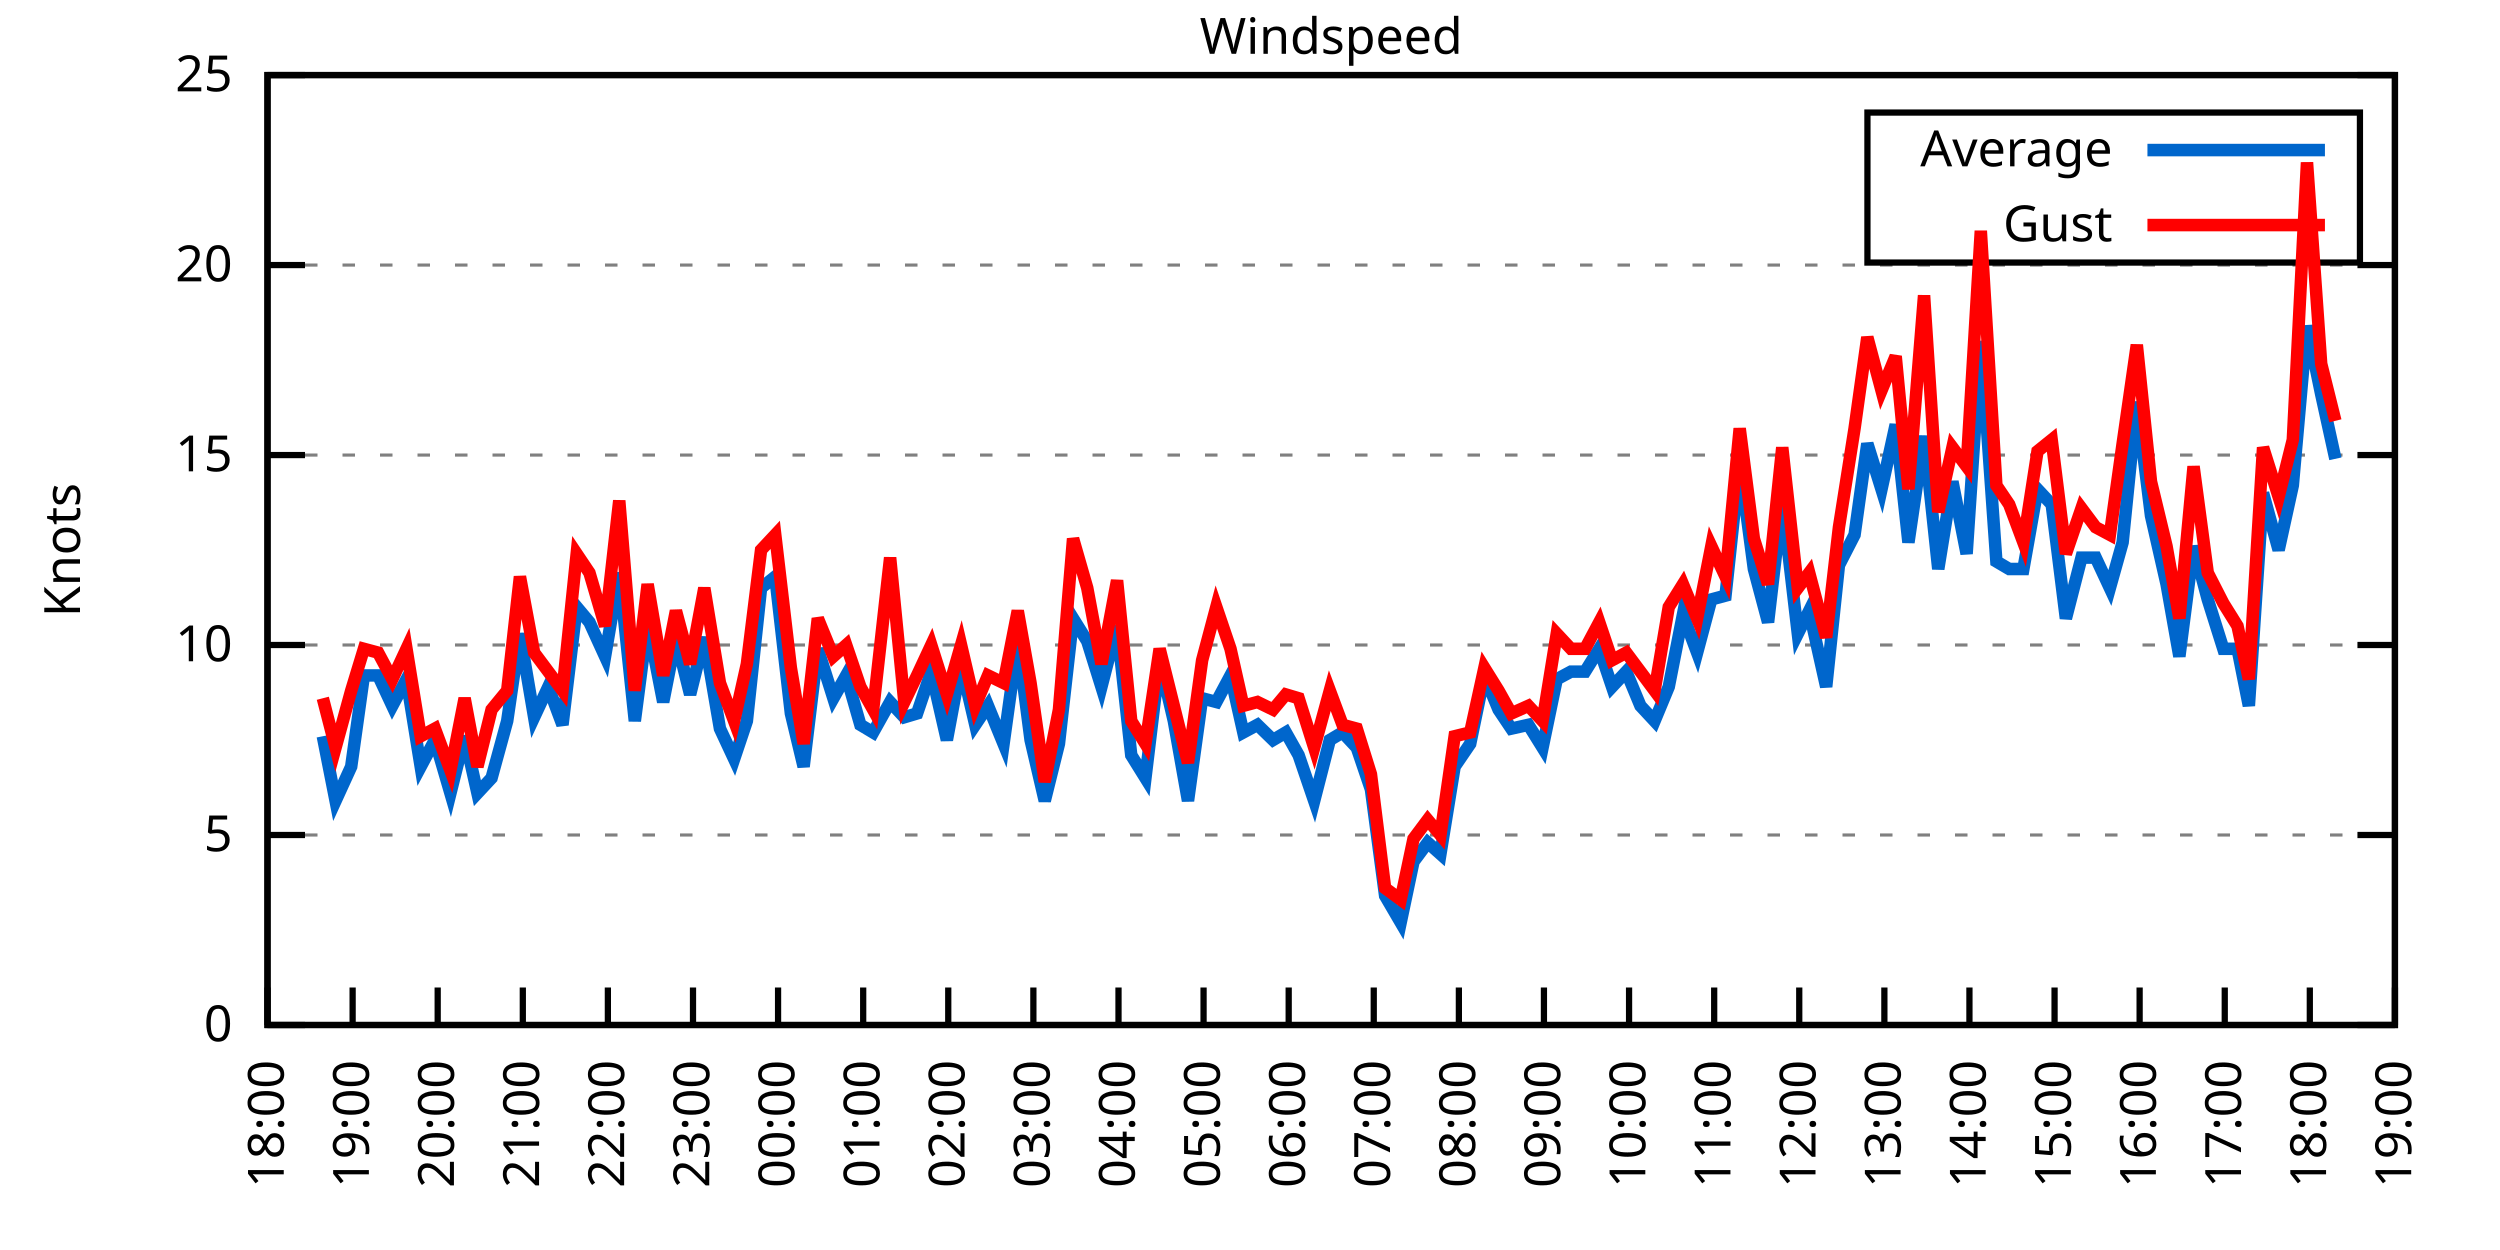
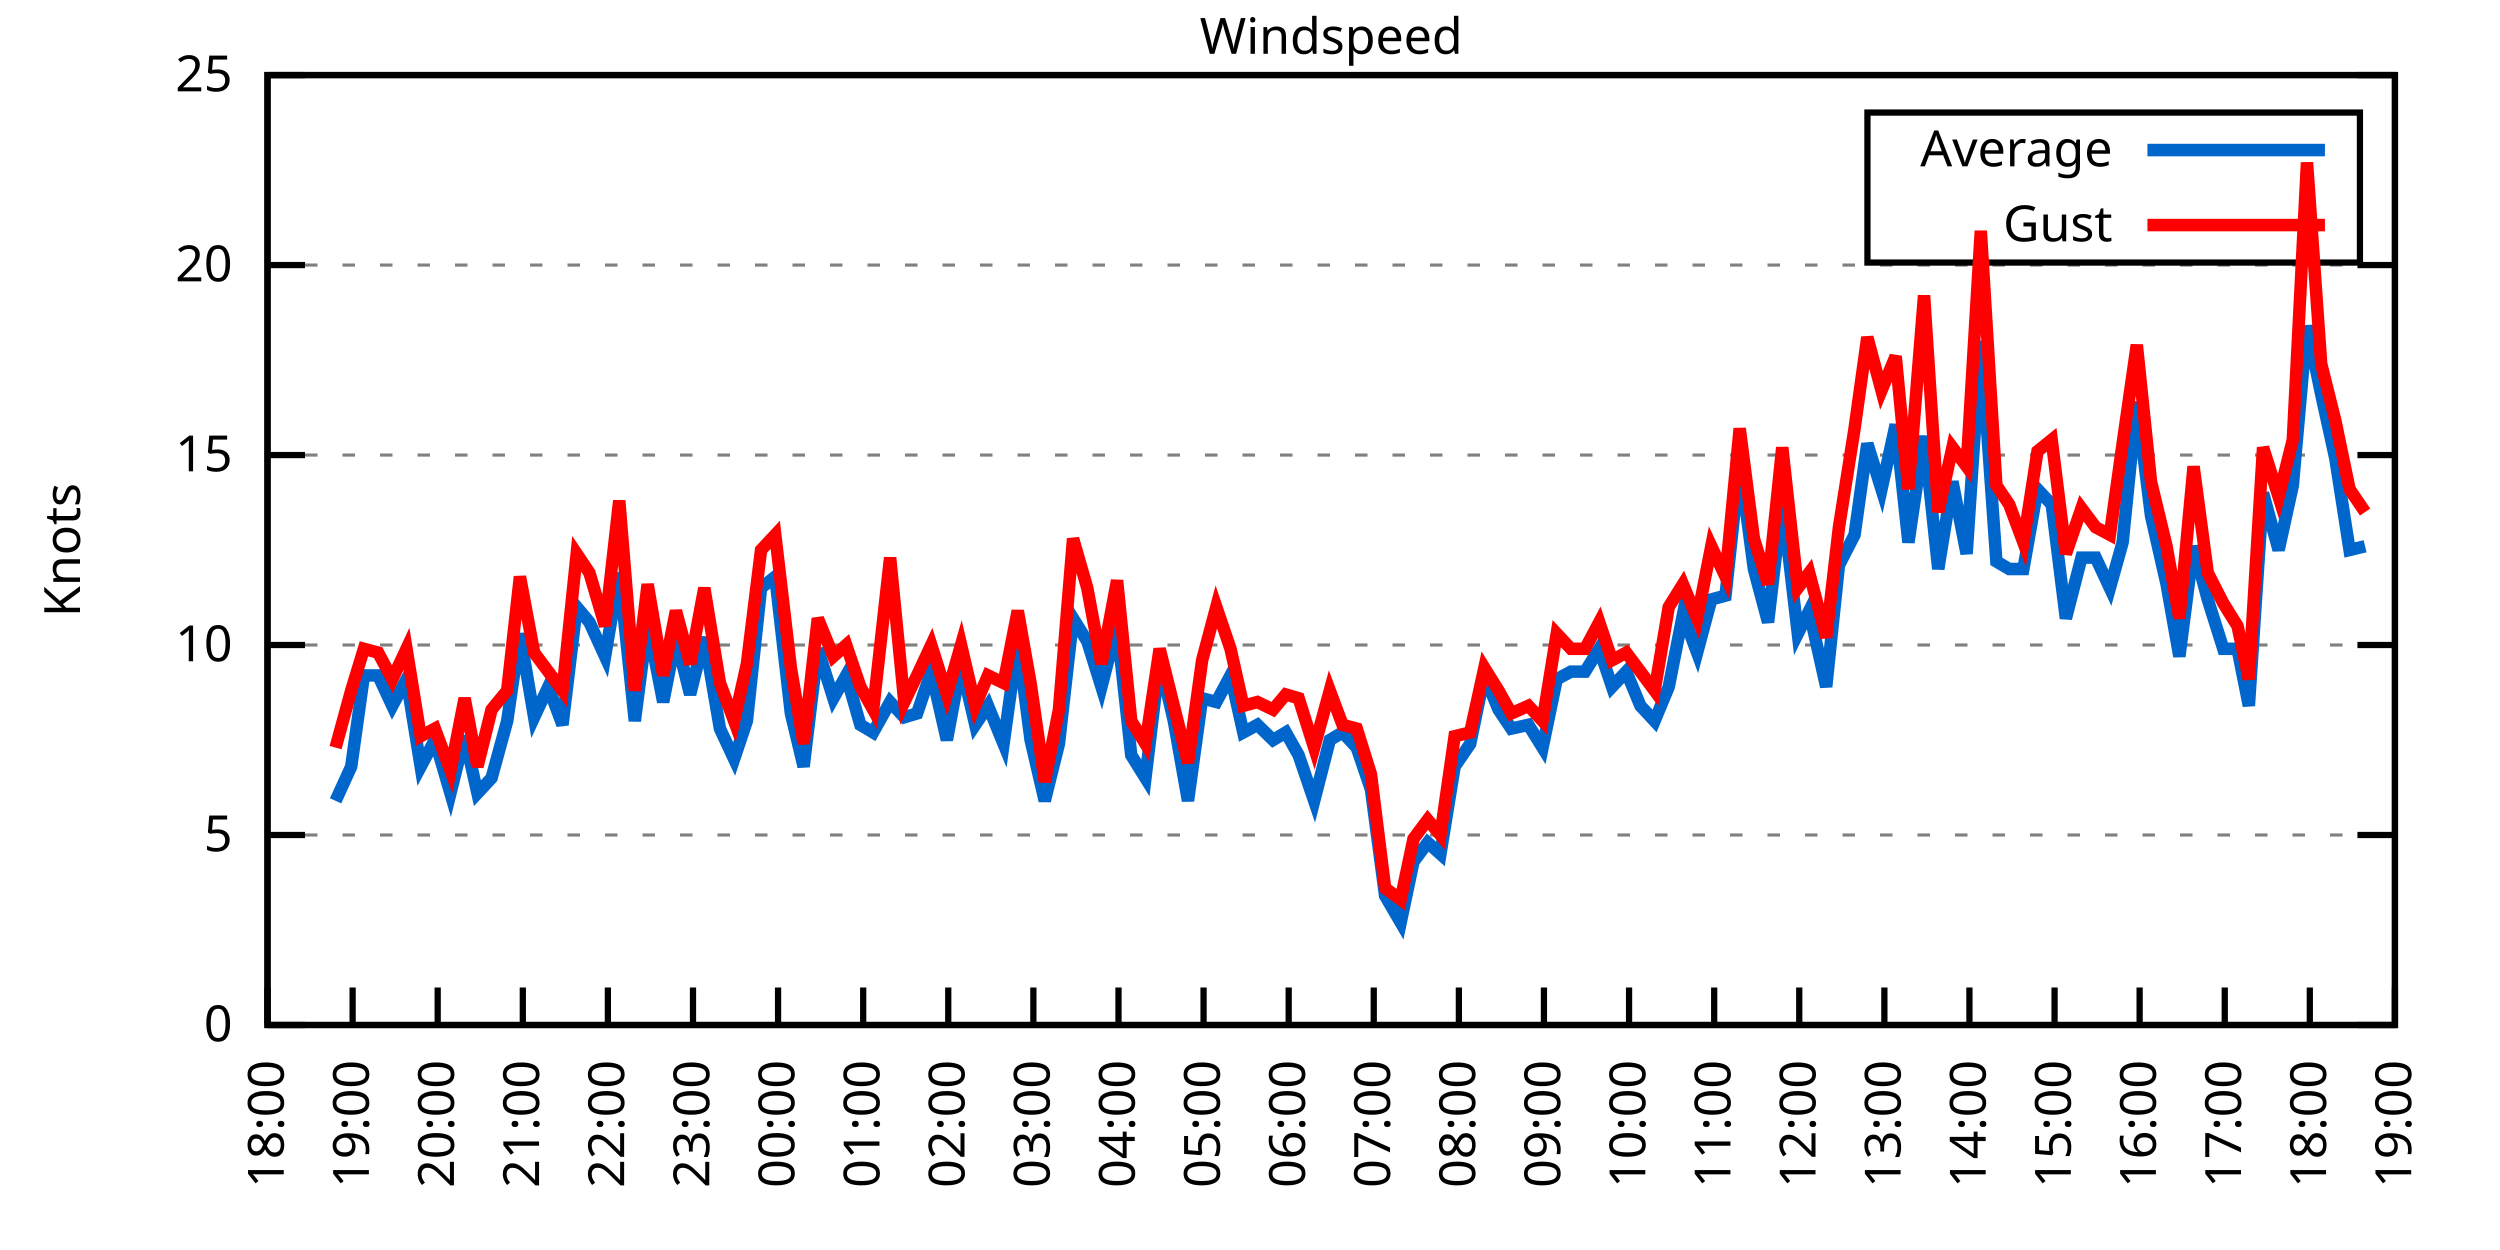
<svg xmlns="http://www.w3.org/2000/svg" xmlns:xlink="http://www.w3.org/1999/xlink" width="400" height="200" viewBox="0 0 400 200">
  <g id="gnuplot_canvas">
    <rect x="0" y="0" width="400" height="200" fill="none" />
    <defs>
      <circle id="gpDot" r="0.5" stroke-width="0.5" stroke="currentColor" />
      <path id="gpPt0" stroke-width="0.333" stroke="currentColor" d="M-1,0 h2 M0,-1 v2" />
      <path id="gpPt1" stroke-width="0.333" stroke="currentColor" d="M-1,-1 L1,1 M1,-1 L-1,1" />
      <path id="gpPt2" stroke-width="0.333" stroke="currentColor" d="M-1,0 L1,0 M0,-1 L0,1 M-1,-1 L1,1 M-1,1 L1,-1" />
      <rect id="gpPt3" stroke-width="0.333" stroke="currentColor" x="-1" y="-1" width="2" height="2" />
      <rect id="gpPt4" stroke-width="0.333" stroke="currentColor" fill="currentColor" x="-1" y="-1" width="2" height="2" />
      <circle id="gpPt5" stroke-width="0.333" stroke="currentColor" cx="0" cy="0" r="1" />
      <use xlink:href="#gpPt5" id="gpPt6" fill="currentColor" stroke="none" />
      <path id="gpPt7" stroke-width="0.333" stroke="currentColor" d="M0,-1.33 L-1.33,0.67 L1.33,0.67 z" />
      <use xlink:href="#gpPt7" id="gpPt8" fill="currentColor" stroke="none" />
      <use xlink:href="#gpPt7" id="gpPt9" stroke="currentColor" transform="rotate(180)" />
      <use xlink:href="#gpPt9" id="gpPt10" fill="currentColor" stroke="none" />
      <use xlink:href="#gpPt3" id="gpPt11" stroke="currentColor" transform="rotate(45)" />
      <use xlink:href="#gpPt11" id="gpPt12" fill="currentColor" stroke="none" />
      <path id="gpPt13" stroke-width="0.333" stroke="currentColor" d="M0,1.330 L1.265,0.411 L0.782,-1.067 L-0.782,-1.076 L-1.265,0.411 z" />
      <use xlink:href="#gpPt13" id="gpPt14" fill="currentColor" stroke="none" />
      <filter id="textbox" filterUnits="objectBoundingBox" x="0" y="0" height="1" width="1">
        <feFlood flood-color="white" flood-opacity="1" result="bgnd" />
        <feComposite in="SourceGraphic" in2="bgnd" operator="atop" />
      </filter>
      <filter id="greybox" filterUnits="objectBoundingBox" x="0" y="0" height="1" width="1">
        <feFlood flood-color="lightgrey" flood-opacity="1" result="grey" />
        <feComposite in="SourceGraphic" in2="grey" operator="atop" />
      </filter>
    </defs>
    <g fill="none" color="white" stroke="currentColor" stroke-width="1.00" stroke-linecap="butt" stroke-linejoin="miter">
</g>
    <g fill="none" color="black" stroke="currentColor" stroke-width="1.00" stroke-linecap="butt" stroke-linejoin="miter">
      <g stroke="none" shape-rendering="crispEdges">
        <polygon fill="rgb(255, 255, 255)" points="42.80,164.00 383.18,164.00 383.18,12.02 42.80,12.02 " />
      </g>
    </g>
    <g fill="none" color="black" stroke="currentColor" stroke-width="1.00" stroke-linecap="butt" stroke-linejoin="miter">
</g>
    <g fill="none" color="black" stroke="black" stroke-width="0.50" stroke-linecap="butt" stroke-linejoin="miter">
</g>
    <g fill="none" color="gray" stroke="currentColor" stroke-width="0.50" stroke-linecap="butt" stroke-linejoin="miter">
      <path stroke="gray" stroke-dasharray="2,4" class="gridline" d="M42.80,164.00 L383.19,164.00  " />
    </g>
    <g fill="none" color="gray" stroke="gray" stroke-width="1.00" stroke-linecap="butt" stroke-linejoin="miter">
</g>
    <g fill="none" color="black" stroke="currentColor" stroke-width="1.00" stroke-linecap="butt" stroke-linejoin="miter">
      <path stroke="black" d="M42.80,164.00 L48.80,164.00 M383.19,164.00 L377.19,164.00  " />
      <g transform="translate(37.20,166.60)" stroke="none" fill="black" font-family="Sans" font-size="8.00" text-anchor="end">
        <text>
          <tspan font-family="Sans"> 0</tspan>
        </text>
      </g>
    </g>
    <g fill="none" color="black" stroke="currentColor" stroke-width="1.00" stroke-linecap="butt" stroke-linejoin="miter">
</g>
    <g fill="none" color="black" stroke="black" stroke-width="0.50" stroke-linecap="butt" stroke-linejoin="miter">
</g>
    <g fill="none" color="gray" stroke="currentColor" stroke-width="0.50" stroke-linecap="butt" stroke-linejoin="miter">
      <path stroke="gray" stroke-dasharray="2,4" class="gridline" d="M42.80,133.60 L383.19,133.60  " />
    </g>
    <g fill="none" color="gray" stroke="gray" stroke-width="1.00" stroke-linecap="butt" stroke-linejoin="miter">
</g>
    <g fill="none" color="black" stroke="currentColor" stroke-width="1.00" stroke-linecap="butt" stroke-linejoin="miter">
      <path stroke="black" d="M42.80,133.60 L48.80,133.60 M383.19,133.60 L377.19,133.60  " />
      <g transform="translate(37.20,136.20)" stroke="none" fill="black" font-family="Sans" font-size="8.00" text-anchor="end">
        <text>
          <tspan font-family="Sans"> 5</tspan>
        </text>
      </g>
    </g>
    <g fill="none" color="black" stroke="currentColor" stroke-width="1.00" stroke-linecap="butt" stroke-linejoin="miter">
</g>
    <g fill="none" color="black" stroke="black" stroke-width="0.50" stroke-linecap="butt" stroke-linejoin="miter">
</g>
    <g fill="none" color="gray" stroke="currentColor" stroke-width="0.50" stroke-linecap="butt" stroke-linejoin="miter">
      <path stroke="gray" stroke-dasharray="2,4" class="gridline" d="M42.80,103.20 L383.19,103.20  " />
    </g>
    <g fill="none" color="gray" stroke="gray" stroke-width="1.00" stroke-linecap="butt" stroke-linejoin="miter">
</g>
    <g fill="none" color="black" stroke="currentColor" stroke-width="1.00" stroke-linecap="butt" stroke-linejoin="miter">
      <path stroke="black" d="M42.80,103.20 L48.80,103.20 M383.19,103.20 L377.19,103.20  " />
      <g transform="translate(37.20,105.80)" stroke="none" fill="black" font-family="Sans" font-size="8.00" text-anchor="end">
        <text>
          <tspan font-family="Sans"> 10</tspan>
        </text>
      </g>
    </g>
    <g fill="none" color="black" stroke="currentColor" stroke-width="1.00" stroke-linecap="butt" stroke-linejoin="miter">
</g>
    <g fill="none" color="black" stroke="black" stroke-width="0.50" stroke-linecap="butt" stroke-linejoin="miter">
</g>
    <g fill="none" color="gray" stroke="currentColor" stroke-width="0.50" stroke-linecap="butt" stroke-linejoin="miter">
      <path stroke="gray" stroke-dasharray="2,4" class="gridline" d="M42.80,72.81 L383.19,72.81  " />
    </g>
    <g fill="none" color="gray" stroke="gray" stroke-width="1.00" stroke-linecap="butt" stroke-linejoin="miter">
</g>
    <g fill="none" color="black" stroke="currentColor" stroke-width="1.00" stroke-linecap="butt" stroke-linejoin="miter">
      <path stroke="black" d="M42.80,72.81 L48.80,72.81 M383.19,72.81 L377.19,72.81  " />
      <g transform="translate(37.20,75.41)" stroke="none" fill="black" font-family="Sans" font-size="8.00" text-anchor="end">
        <text>
          <tspan font-family="Sans"> 15</tspan>
        </text>
      </g>
    </g>
    <g fill="none" color="black" stroke="currentColor" stroke-width="1.00" stroke-linecap="butt" stroke-linejoin="miter">
</g>
    <g fill="none" color="black" stroke="black" stroke-width="0.50" stroke-linecap="butt" stroke-linejoin="miter">
</g>
    <g fill="none" color="gray" stroke="currentColor" stroke-width="0.50" stroke-linecap="butt" stroke-linejoin="miter">
      <path stroke="gray" stroke-dasharray="2,4" class="gridline" d="M42.80,42.41 L383.19,42.41  " />
    </g>
    <g fill="none" color="gray" stroke="gray" stroke-width="1.00" stroke-linecap="butt" stroke-linejoin="miter">
</g>
    <g fill="none" color="black" stroke="currentColor" stroke-width="1.00" stroke-linecap="butt" stroke-linejoin="miter">
      <path stroke="black" d="M42.80,42.41 L48.80,42.41 M383.19,42.41 L377.19,42.41  " />
      <g transform="translate(37.20,45.01)" stroke="none" fill="black" font-family="Sans" font-size="8.00" text-anchor="end">
        <text>
          <tspan font-family="Sans"> 20</tspan>
        </text>
      </g>
    </g>
    <g fill="none" color="black" stroke="currentColor" stroke-width="1.00" stroke-linecap="butt" stroke-linejoin="miter">
</g>
    <g fill="none" color="black" stroke="black" stroke-width="0.50" stroke-linecap="butt" stroke-linejoin="miter">
</g>
    <g fill="none" color="gray" stroke="currentColor" stroke-width="0.50" stroke-linecap="butt" stroke-linejoin="miter">
      <path stroke="gray" stroke-dasharray="2,4" class="gridline" d="M42.80,12.01 L383.19,12.01  " />
    </g>
    <g fill="none" color="gray" stroke="gray" stroke-width="1.00" stroke-linecap="butt" stroke-linejoin="miter">
</g>
    <g fill="none" color="black" stroke="currentColor" stroke-width="1.00" stroke-linecap="butt" stroke-linejoin="miter">
      <path stroke="black" d="M42.80,12.01 L48.80,12.01 M383.19,12.01 L377.19,12.01  " />
      <g transform="translate(37.20,14.61)" stroke="none" fill="black" font-family="Sans" font-size="8.00" text-anchor="end">
        <text>
          <tspan font-family="Sans"> 25</tspan>
        </text>
      </g>
    </g>
    <g fill="none" color="black" stroke="currentColor" stroke-width="1.00" stroke-linecap="butt" stroke-linejoin="miter">
      <path stroke="black" d="M42.80,164.00 L42.80,158.00  " />
      <g transform="translate(45.40,169.60) rotate(270.00)" stroke="none" fill="black" font-family="Sans" font-size="8.00" text-anchor="end">
        <text>
          <tspan font-family="Sans">18:00</tspan>
        </text>
      </g>
    </g>
    <g fill="none" color="black" stroke="currentColor" stroke-width="1.00" stroke-linecap="butt" stroke-linejoin="miter">
      <path stroke="black" d="M56.42,164.00 L56.42,158.00  " />
      <g transform="translate(59.02,169.60) rotate(270.00)" stroke="none" fill="black" font-family="Sans" font-size="8.00" text-anchor="end">
        <text>
          <tspan font-family="Sans">19:00</tspan>
        </text>
      </g>
    </g>
    <g fill="none" color="black" stroke="currentColor" stroke-width="1.00" stroke-linecap="butt" stroke-linejoin="miter">
      <path stroke="black" d="M70.03,164.00 L70.03,158.00  " />
      <g transform="translate(72.63,169.60) rotate(270.00)" stroke="none" fill="black" font-family="Sans" font-size="8.00" text-anchor="end">
        <text>
          <tspan font-family="Sans">20:00</tspan>
        </text>
      </g>
    </g>
    <g fill="none" color="black" stroke="currentColor" stroke-width="1.00" stroke-linecap="butt" stroke-linejoin="miter">
      <path stroke="black" d="M83.65,164.00 L83.65,158.00  " />
      <g transform="translate(86.25,169.60) rotate(270.00)" stroke="none" fill="black" font-family="Sans" font-size="8.00" text-anchor="end">
        <text>
          <tspan font-family="Sans">21:00</tspan>
        </text>
      </g>
    </g>
    <g fill="none" color="black" stroke="currentColor" stroke-width="1.00" stroke-linecap="butt" stroke-linejoin="miter">
      <path stroke="black" d="M97.26,164.00 L97.26,158.00  " />
      <g transform="translate(99.86,169.60) rotate(270.00)" stroke="none" fill="black" font-family="Sans" font-size="8.00" text-anchor="end">
        <text>
          <tspan font-family="Sans">22:00</tspan>
        </text>
      </g>
    </g>
    <g fill="none" color="black" stroke="currentColor" stroke-width="1.00" stroke-linecap="butt" stroke-linejoin="miter">
      <path stroke="black" d="M110.88,164.00 L110.88,158.00  " />
      <g transform="translate(113.48,169.60) rotate(270.00)" stroke="none" fill="black" font-family="Sans" font-size="8.00" text-anchor="end">
        <text>
          <tspan font-family="Sans">23:00</tspan>
        </text>
      </g>
    </g>
    <g fill="none" color="black" stroke="currentColor" stroke-width="1.00" stroke-linecap="butt" stroke-linejoin="miter">
      <path stroke="black" d="M124.49,164.00 L124.49,158.00  " />
      <g transform="translate(127.09,169.60) rotate(270.00)" stroke="none" fill="black" font-family="Sans" font-size="8.00" text-anchor="end">
        <text>
          <tspan font-family="Sans">00:00</tspan>
        </text>
      </g>
    </g>
    <g fill="none" color="black" stroke="currentColor" stroke-width="1.00" stroke-linecap="butt" stroke-linejoin="miter">
      <path stroke="black" d="M138.11,164.00 L138.11,158.00  " />
      <g transform="translate(140.71,169.60) rotate(270.00)" stroke="none" fill="black" font-family="Sans" font-size="8.00" text-anchor="end">
        <text>
          <tspan font-family="Sans">01:00</tspan>
        </text>
      </g>
    </g>
    <g fill="none" color="black" stroke="currentColor" stroke-width="1.00" stroke-linecap="butt" stroke-linejoin="miter">
      <path stroke="black" d="M151.72,164.00 L151.72,158.00  " />
      <g transform="translate(154.32,169.60) rotate(270.00)" stroke="none" fill="black" font-family="Sans" font-size="8.00" text-anchor="end">
        <text>
          <tspan font-family="Sans">02:00</tspan>
        </text>
      </g>
    </g>
    <g fill="none" color="black" stroke="currentColor" stroke-width="1.00" stroke-linecap="butt" stroke-linejoin="miter">
      <path stroke="black" d="M165.34,164.00 L165.34,158.00  " />
      <g transform="translate(167.94,169.60) rotate(270.00)" stroke="none" fill="black" font-family="Sans" font-size="8.00" text-anchor="end">
        <text>
          <tspan font-family="Sans">03:00</tspan>
        </text>
      </g>
    </g>
    <g fill="none" color="black" stroke="currentColor" stroke-width="1.00" stroke-linecap="butt" stroke-linejoin="miter">
      <path stroke="black" d="M178.96,164.00 L178.96,158.00  " />
      <g transform="translate(181.56,169.60) rotate(270.00)" stroke="none" fill="black" font-family="Sans" font-size="8.00" text-anchor="end">
        <text>
          <tspan font-family="Sans">04:00</tspan>
        </text>
      </g>
    </g>
    <g fill="none" color="black" stroke="currentColor" stroke-width="1.00" stroke-linecap="butt" stroke-linejoin="miter">
      <path stroke="black" d="M192.57,164.00 L192.57,158.00  " />
      <g transform="translate(195.17,169.60) rotate(270.00)" stroke="none" fill="black" font-family="Sans" font-size="8.00" text-anchor="end">
        <text>
          <tspan font-family="Sans">05:00</tspan>
        </text>
      </g>
    </g>
    <g fill="none" color="black" stroke="currentColor" stroke-width="1.00" stroke-linecap="butt" stroke-linejoin="miter">
      <path stroke="black" d="M206.19,164.00 L206.19,158.00  " />
      <g transform="translate(208.79,169.60) rotate(270.00)" stroke="none" fill="black" font-family="Sans" font-size="8.00" text-anchor="end">
        <text>
          <tspan font-family="Sans">06:00</tspan>
        </text>
      </g>
    </g>
    <g fill="none" color="black" stroke="currentColor" stroke-width="1.00" stroke-linecap="butt" stroke-linejoin="miter">
      <path stroke="black" d="M219.80,164.00 L219.80,158.00  " />
      <g transform="translate(222.40,169.60) rotate(270.00)" stroke="none" fill="black" font-family="Sans" font-size="8.00" text-anchor="end">
        <text>
          <tspan font-family="Sans">07:00</tspan>
        </text>
      </g>
    </g>
    <g fill="none" color="black" stroke="currentColor" stroke-width="1.00" stroke-linecap="butt" stroke-linejoin="miter">
      <path stroke="black" d="M233.42,164.00 L233.42,158.00  " />
      <g transform="translate(236.02,169.60) rotate(270.00)" stroke="none" fill="black" font-family="Sans" font-size="8.00" text-anchor="end">
        <text>
          <tspan font-family="Sans">08:00</tspan>
        </text>
      </g>
    </g>
    <g fill="none" color="black" stroke="currentColor" stroke-width="1.00" stroke-linecap="butt" stroke-linejoin="miter">
      <path stroke="black" d="M247.03,164.00 L247.03,158.00  " />
      <g transform="translate(249.63,169.60) rotate(270.00)" stroke="none" fill="black" font-family="Sans" font-size="8.00" text-anchor="end">
        <text>
          <tspan font-family="Sans">09:00</tspan>
        </text>
      </g>
    </g>
    <g fill="none" color="black" stroke="currentColor" stroke-width="1.00" stroke-linecap="butt" stroke-linejoin="miter">
      <path stroke="black" d="M260.65,164.00 L260.65,158.00  " />
      <g transform="translate(263.25,169.60) rotate(270.00)" stroke="none" fill="black" font-family="Sans" font-size="8.00" text-anchor="end">
        <text>
          <tspan font-family="Sans">10:00</tspan>
        </text>
      </g>
    </g>
    <g fill="none" color="black" stroke="currentColor" stroke-width="1.00" stroke-linecap="butt" stroke-linejoin="miter">
      <path stroke="black" d="M274.27,164.00 L274.27,158.00  " />
      <g transform="translate(276.87,169.60) rotate(270.00)" stroke="none" fill="black" font-family="Sans" font-size="8.00" text-anchor="end">
        <text>
          <tspan font-family="Sans">11:00</tspan>
        </text>
      </g>
    </g>
    <g fill="none" color="black" stroke="currentColor" stroke-width="1.00" stroke-linecap="butt" stroke-linejoin="miter">
      <path stroke="black" d="M287.88,164.00 L287.88,158.00  " />
      <g transform="translate(290.48,169.60) rotate(270.00)" stroke="none" fill="black" font-family="Sans" font-size="8.00" text-anchor="end">
        <text>
          <tspan font-family="Sans">12:00</tspan>
        </text>
      </g>
    </g>
    <g fill="none" color="black" stroke="currentColor" stroke-width="1.00" stroke-linecap="butt" stroke-linejoin="miter">
      <path stroke="black" d="M301.50,164.00 L301.50,158.00  " />
      <g transform="translate(304.10,169.60) rotate(270.00)" stroke="none" fill="black" font-family="Sans" font-size="8.00" text-anchor="end">
        <text>
          <tspan font-family="Sans">13:00</tspan>
        </text>
      </g>
    </g>
    <g fill="none" color="black" stroke="currentColor" stroke-width="1.00" stroke-linecap="butt" stroke-linejoin="miter">
      <path stroke="black" d="M315.11,164.00 L315.11,158.00  " />
      <g transform="translate(317.71,169.60) rotate(270.00)" stroke="none" fill="black" font-family="Sans" font-size="8.00" text-anchor="end">
        <text>
          <tspan font-family="Sans">14:00</tspan>
        </text>
      </g>
    </g>
    <g fill="none" color="black" stroke="currentColor" stroke-width="1.00" stroke-linecap="butt" stroke-linejoin="miter">
      <path stroke="black" d="M328.73,164.00 L328.73,158.00  " />
      <g transform="translate(331.33,169.60) rotate(270.00)" stroke="none" fill="black" font-family="Sans" font-size="8.00" text-anchor="end">
        <text>
          <tspan font-family="Sans">15:00</tspan>
        </text>
      </g>
    </g>
    <g fill="none" color="black" stroke="currentColor" stroke-width="1.00" stroke-linecap="butt" stroke-linejoin="miter">
      <path stroke="black" d="M342.34,164.00 L342.34,158.00  " />
      <g transform="translate(344.94,169.60) rotate(270.00)" stroke="none" fill="black" font-family="Sans" font-size="8.00" text-anchor="end">
        <text>
          <tspan font-family="Sans">16:00</tspan>
        </text>
      </g>
    </g>
    <g fill="none" color="black" stroke="currentColor" stroke-width="1.00" stroke-linecap="butt" stroke-linejoin="miter">
      <path stroke="black" d="M355.96,164.00 L355.96,158.00  " />
      <g transform="translate(358.56,169.60) rotate(270.00)" stroke="none" fill="black" font-family="Sans" font-size="8.00" text-anchor="end">
        <text>
          <tspan font-family="Sans">17:00</tspan>
        </text>
      </g>
    </g>
    <g fill="none" color="black" stroke="currentColor" stroke-width="1.00" stroke-linecap="butt" stroke-linejoin="miter">
      <path stroke="black" d="M369.57,164.00 L369.57,158.00  " />
      <g transform="translate(372.17,169.60) rotate(270.00)" stroke="none" fill="black" font-family="Sans" font-size="8.00" text-anchor="end">
        <text>
          <tspan font-family="Sans">18:00</tspan>
        </text>
      </g>
    </g>
    <g fill="none" color="black" stroke="currentColor" stroke-width="1.00" stroke-linecap="butt" stroke-linejoin="miter">
      <path stroke="black" d="M383.19,164.00 L383.19,158.00  " />
      <g transform="translate(385.79,169.60) rotate(270.00)" stroke="none" fill="black" font-family="Sans" font-size="8.00" text-anchor="end">
        <text>
          <tspan font-family="Sans">19:00</tspan>
        </text>
      </g>
    </g>
    <g fill="none" color="black" stroke="currentColor" stroke-width="1.00" stroke-linecap="butt" stroke-linejoin="miter">
</g>
    <g fill="none" color="black" stroke="currentColor" stroke-width="1.00" stroke-linecap="butt" stroke-linejoin="miter">
      <path stroke="black" d="M42.80,12.01 L42.80,164.00 L383.19,164.00 L383.19,12.01 L42.80,12.01 Z  " />
    </g>
    <g fill="none" color="black" stroke="currentColor" stroke-width="1.00" stroke-linecap="butt" stroke-linejoin="miter">
</g>
    <g fill="none" color="black" stroke="currentColor" stroke-width="1.00" stroke-linecap="butt" stroke-linejoin="miter">
      <path stroke="black" d="M298.79,42.01 L298.79,18.01 L377.59,18.01 L377.59,42.01 L298.79,42.01 Z  " />
    </g>
    <g id="Windspeed_plot_1">
      <g fill="none" color="white" stroke="black" stroke-width="2.00" stroke-linecap="butt" stroke-linejoin="miter">
</g>
      <g fill="none" color="black" stroke="currentColor" stroke-width="2.00" stroke-linecap="butt" stroke-linejoin="miter">
        <g transform="translate(337.99,26.61)" stroke="none" fill="black" font-family="Sans" font-size="8.00" text-anchor="end">
          <text>
            <tspan font-family="Sans">Average</tspan>
          </text>
        </g>
      </g>
      <g fill="none" color="black" stroke="currentColor" stroke-width="2.00" stroke-linecap="butt" stroke-linejoin="miter">
-         <path stroke="rgb(  0, 102, 204)" d="M343.59,24.01 L371.99,24.01 M51.65,117.80 L53.69,128.13 L56.19,122.66 L58.23,108.07 L60.50,108.07 L62.77,112.93   L65.04,108.68 L67.31,122.66 L69.58,118.40 L72.07,126.91 L74.34,117.80 L76.39,126.91 L78.65,124.48 L81.15,115.36   L83.19,101.38 L85.46,114.76 L87.73,109.89 L90.00,115.97 L92.27,97.12 L94.31,99.56 L96.81,105.03 L99.08,91.65   L101.57,115.36 L103.62,99.56 L106.11,112.32 L108.15,101.99 L110.42,111.11 L112.69,101.99 L115.19,116.58 L117.46,121.44   L119.50,115.36 L121.77,94.08 L124.04,92.26 L126.54,114.15 L128.58,122.66 L130.85,103.81 L133.34,111.72 L135.39,108.07   L137.66,115.97 L139.70,117.19 L142.42,112.32 L144.69,114.76 L146.73,114.15 L149.00,107.46 L151.50,118.40 L153.77,106.24   L156.04,115.97 L158.08,112.93 L160.57,119.01 L162.84,102.60 L164.89,118.40 L167.16,128.13 L169.43,119.01 L171.69,98.95   L173.96,102.60 L176.23,109.89 L178.73,100.16 L181.00,120.83 L183.27,124.48 L185.54,105.64 L187.81,115.36 L190.08,128.13   L192.34,111.72 L194.61,112.32 L196.88,108.07 L198.93,117.19 L201.19,115.97 L203.69,118.40 L205.73,117.19 L207.78,120.83   L210.27,128.13 L212.77,118.40 L214.81,117.19 L217.08,119.62 L219.35,126.31 L221.62,143.33 L224.11,147.59 L226.16,137.86   L228.43,134.82 L230.47,136.64 L232.74,122.66 L235.23,119.01 L237.50,108.07 L239.77,113.54 L241.81,116.58 L244.54,115.97   L246.81,119.62 L249.08,108.68 L251.35,107.46 L253.61,107.46 L255.88,103.81 L257.93,109.89 L260.20,107.46 L262.47,112.93   L264.73,115.36 L267.00,109.89 L269.27,98.34 L271.54,104.42 L273.81,95.91 L276.08,95.30 L278.35,74.02 L280.62,91.04   L282.89,99.56 L285.16,80.10 L287.65,101.38 L289.47,97.73 L292.19,109.89 L294.23,90.44 L296.73,85.57 L298.77,70.98   L301.04,78.28 L303.31,67.94 L305.35,86.79 L307.85,69.77 L310.12,91.04 L312.39,77.06 L314.66,88.61 L316.93,54.57   L319.42,89.83 L321.47,91.04 L323.74,91.04 L326.00,78.28 L328.27,80.71 L330.54,98.95 L333.04,89.22 L335.31,89.22   L337.58,94.08 L339.62,86.79 L341.89,64.29 L344.16,82.53 L346.65,93.48 L348.70,105.03 L350.97,87.40 L353.24,95.91   L355.73,103.81 L358.00,103.81 L359.82,112.93 L362.09,78.89 L364.58,88.00 L366.85,77.67 L369.12,52.14 L371.39,63.08   L373.66,73.41  " />
+         <path stroke="rgb(  0, 102, 204)" d="M343.59,24.01 L371.99,24.01 M53.69,128.13 L56.19,122.66 L58.23,108.07 L60.50,108.07 L62.77,112.93 L65.04,108.68   L67.31,122.66 L69.58,118.40 L72.07,126.91 L74.34,117.80 L76.39,126.91 L78.65,124.48 L81.15,115.36 L83.19,101.38   L85.46,114.76 L87.73,109.89 L90.00,115.97 L92.27,97.12 L94.31,99.56 L96.81,105.03 L99.08,91.65 L101.57,115.36   L103.62,99.56 L106.11,112.32 L108.15,101.99 L110.42,111.11 L112.69,101.99 L115.19,116.58 L117.46,121.44 L119.50,115.36   L121.77,94.08 L124.04,92.26 L126.54,114.15 L128.58,122.66 L130.85,103.81 L133.34,111.72 L135.39,108.07 L137.66,115.97   L139.70,117.19 L142.42,112.32 L144.69,114.76 L146.73,114.15 L149.00,107.46 L151.50,118.40 L153.77,106.24 L156.04,115.97   L158.08,112.93 L160.57,119.01 L162.84,102.60 L164.89,118.40 L167.16,128.13 L169.43,119.01 L171.69,98.95 L173.96,102.60   L176.23,109.89 L178.73,100.16 L181.00,120.83 L183.27,124.48 L185.54,105.64 L187.81,115.36 L190.08,128.13 L192.34,111.72   L194.61,112.32 L196.88,108.07 L198.93,117.19 L201.19,115.97 L203.69,118.40 L205.73,117.19 L207.78,120.83 L210.27,128.13   L212.77,118.40 L214.81,117.19 L217.08,119.62 L219.35,126.31 L221.62,143.33 L224.11,147.59 L226.16,137.86 L228.43,134.82   L230.47,136.64 L232.74,122.66 L235.23,119.01 L237.50,108.07 L239.77,113.54 L241.81,116.58 L244.54,115.97 L246.81,119.62   L249.08,108.68 L251.35,107.46 L253.61,107.46 L255.88,103.81 L257.93,109.89 L260.20,107.46 L262.47,112.93 L264.73,115.36   L267.00,109.89 L269.27,98.34 L271.54,104.42 L273.81,95.91 L276.08,95.30 L278.35,74.02 L280.62,91.04 L282.89,99.56   L285.16,80.10 L287.65,101.38 L289.47,97.73 L292.19,109.89 L294.23,90.44 L296.73,85.57 L298.77,70.98 L301.04,78.28   L303.31,67.94 L305.35,86.79 L307.85,69.77 L310.12,91.04 L312.39,77.06 L314.66,88.61 L316.93,54.57 L319.42,89.83   L321.47,91.04 L323.74,91.04 L326.00,78.28 L328.27,80.71 L330.54,98.95 L333.04,89.22 L335.31,89.22 L337.58,94.08   L339.62,86.79 L341.89,64.29 L344.16,82.53 L346.65,93.48 L348.70,105.03 L350.97,87.40 L353.24,95.91 L355.73,103.81   L358.00,103.81 L359.82,112.93 L362.09,78.89 L364.58,88.00 L366.85,77.67 L369.12,52.14 L371.39,63.08 L373.66,73.41   L375.93,88.00 L378.42,87.40  " />
      </g>
    </g>
    <g id="Windspeed_plot_2">
      <g fill="none" color="black" stroke="currentColor" stroke-width="2.00" stroke-linecap="butt" stroke-linejoin="miter">
        <g transform="translate(337.99,38.61)" stroke="none" fill="black" font-family="Sans" font-size="8.00" text-anchor="end">
          <text>
            <tspan font-family="Sans">Gust</tspan>
          </text>
        </g>
      </g>
      <g fill="none" color="black" stroke="currentColor" stroke-width="2.00" stroke-linecap="butt" stroke-linejoin="miter">
-         <path stroke="rgb(255,   0,   0)" d="M343.59,36.01 L371.99,36.01 M51.65,111.72 L53.69,119.62 L56.19,110.50 L58.23,103.81 L60.50,104.42 L62.77,108.68   L65.04,103.81 L67.31,117.80 L69.58,116.58 L72.07,123.27 L74.34,111.72 L76.39,122.66 L78.65,113.54 L81.15,110.50   L83.19,92.26 L85.46,104.42 L87.73,107.46 L90.00,110.50 L92.27,88.61 L94.31,91.65 L96.81,100.16 L99.08,80.10   L101.57,110.50 L103.62,93.48 L106.11,108.07 L108.15,97.73 L110.42,106.24 L112.69,94.08 L115.19,109.28 L117.46,115.36   L119.50,106.24 L121.77,88.00 L124.04,85.57 L126.54,106.85 L128.58,119.01 L130.85,98.95 L133.34,105.03 L135.39,103.20   L137.66,109.89 L139.70,113.54 L142.42,89.22 L144.69,112.32 L146.73,108.07 L149.00,103.20 L151.50,111.11 L153.77,103.20   L156.04,112.93 L158.08,108.07 L160.57,109.28 L162.84,97.73 L164.89,109.28 L167.16,125.09 L169.43,113.54 L171.69,86.18   L173.96,94.08 L176.23,106.24 L178.73,92.87 L181.00,115.36 L183.27,119.01 L185.54,103.81 L187.81,112.93 L190.08,122.05   L192.34,105.64 L194.61,97.12 L196.88,103.81 L198.93,112.93 L201.19,112.32 L203.69,113.54 L205.73,111.11 L207.78,111.72   L210.27,119.62 L212.77,110.50 L214.81,115.97 L217.08,116.58 L219.35,123.87 L221.62,142.11 L224.11,143.94 L226.16,134.21   L228.43,131.17 L230.47,133.60 L232.74,117.80 L235.23,117.19 L237.50,106.85 L239.77,110.50 L241.81,114.15 L244.54,112.93   L246.81,115.36 L249.08,101.38 L251.35,103.81 L253.61,103.81 L255.88,99.56 L257.93,105.64 L260.20,104.42 L262.47,107.46   L264.73,110.50 L267.00,97.12 L269.27,93.48 L271.54,98.95 L273.81,87.40 L276.08,92.26 L278.35,68.55 L280.62,86.18   L282.89,93.48 L285.16,71.59 L287.65,94.08 L289.47,91.65 L292.19,101.99 L294.23,84.36 L296.73,68.55 L298.77,53.96   L301.04,62.47 L303.31,57.00 L305.35,78.28 L307.85,47.27 L310.12,81.93 L312.39,71.59 L314.66,74.63 L316.93,36.94   L319.42,77.67 L321.47,80.71 L323.74,86.79 L326.00,72.20 L328.27,70.37 L330.54,88.61 L333.04,81.32 L335.31,84.36   L337.58,85.57 L339.62,70.98 L341.89,55.18 L344.16,77.06 L346.65,87.40 L348.70,98.95 L350.97,74.63 L353.24,91.65   L355.73,96.52 L358.00,100.16 L359.82,108.68 L362.09,71.59 L364.58,79.49 L366.85,70.37 L369.12,25.99 L371.39,58.21   L373.66,67.33  " />
+         <path stroke="rgb(255,   0,   0)" d="M343.59,36.01 L371.99,36.01 M53.69,119.62 L56.19,110.50 L58.23,103.81 L60.50,104.42 L62.77,108.68 L65.04,103.81   L67.31,117.80 L69.58,116.58 L72.07,123.27 L74.34,111.72 L76.39,122.66 L78.65,113.54 L81.15,110.50 L83.19,92.26   L85.46,104.42 L87.73,107.46 L90.00,110.50 L92.27,88.61 L94.31,91.65 L96.81,100.16 L99.08,80.10 L101.57,110.50   L103.62,93.48 L106.11,108.07 L108.15,97.73 L110.42,106.24 L112.69,94.08 L115.19,109.28 L117.46,115.36 L119.50,106.24   L121.77,88.00 L124.04,85.57 L126.54,106.85 L128.58,119.01 L130.85,98.95 L133.34,105.03 L135.39,103.20 L137.66,109.89   L139.70,113.54 L142.42,89.22 L144.69,112.32 L146.73,108.07 L149.00,103.20 L151.50,111.11 L153.77,103.20 L156.04,112.93   L158.08,108.07 L160.57,109.28 L162.84,97.73 L164.89,109.28 L167.16,125.09 L169.43,113.54 L171.69,86.18 L173.96,94.08   L176.23,106.24 L178.73,92.87 L181.00,115.36 L183.27,119.01 L185.54,103.81 L187.81,112.93 L190.08,122.05 L192.34,105.64   L194.61,97.12 L196.88,103.81 L198.93,112.93 L201.19,112.32 L203.69,113.54 L205.73,111.11 L207.78,111.72 L210.27,119.62   L212.77,110.50 L214.81,115.97 L217.08,116.58 L219.35,123.87 L221.62,142.11 L224.11,143.94 L226.16,134.21 L228.43,131.17   L230.47,133.60 L232.74,117.80 L235.23,117.19 L237.50,106.85 L239.77,110.50 L241.81,114.15 L244.54,112.93 L246.81,115.36   L249.08,101.38 L251.35,103.81 L253.61,103.81 L255.88,99.56 L257.93,105.64 L260.20,104.42 L262.47,107.46 L264.73,110.50   L267.00,97.12 L269.27,93.48 L271.54,98.95 L273.81,87.40 L276.08,92.26 L278.35,68.55 L280.62,86.18 L282.89,93.48   L285.16,71.59 L287.65,94.08 L289.47,91.65 L292.19,101.99 L294.23,84.36 L296.73,68.55 L298.77,53.96 L301.04,62.47   L303.31,57.00 L305.35,78.28 L307.85,47.27 L310.12,81.93 L312.39,71.59 L314.66,74.63 L316.93,36.94 L319.42,77.67   L321.47,80.71 L323.74,86.79 L326.00,72.20 L328.27,70.37 L330.54,88.61 L333.04,81.32 L335.31,84.36 L337.58,85.57   L339.62,70.98 L341.89,55.18 L344.16,77.06 L346.65,87.40 L348.70,98.95 L350.97,74.63 L353.24,91.65 L355.73,96.52   L358.00,100.16 L359.82,108.68 L362.09,71.59 L364.58,79.49 L366.85,70.37 L369.12,25.99 L371.39,58.21 L373.66,67.33   L375.93,78.28 L378.42,81.93  " />
      </g>
    </g>
    <g fill="none" color="black" stroke="currentColor" stroke-width="2.00" stroke-linecap="butt" stroke-linejoin="miter">
</g>
    <g fill="none" color="black" stroke="black" stroke-width="1.00" stroke-linecap="butt" stroke-linejoin="miter">
</g>
    <g fill="none" color="black" stroke="currentColor" stroke-width="1.00" stroke-linecap="butt" stroke-linejoin="miter">
      <path stroke="black" d="M42.80,12.01 L42.80,164.00 L383.19,164.00 L383.19,12.01 L42.80,12.01 Z  " />
      <g transform="translate(12.80,88.01) rotate(270.00)" stroke="none" fill="black" font-family="Sans" font-size="8.00" text-anchor="middle">
        <text>
          <tspan font-family="Sans">Knots</tspan>
        </text>
      </g>
    </g>
    <g fill="none" color="black" stroke="currentColor" stroke-width="1.00" stroke-linecap="butt" stroke-linejoin="miter">
</g>
    <g fill="none" color="black" stroke="currentColor" stroke-width="1.00" stroke-linecap="butt" stroke-linejoin="miter">
      <g transform="translate(212.99,8.61)" stroke="none" fill="black" font-family="Sans" font-size="8.00" text-anchor="middle">
        <text>
          <tspan font-family="Sans">Windspeed</tspan>
        </text>
      </g>
    </g>
    <g fill="none" color="black" stroke="currentColor" stroke-width="1.00" stroke-linecap="butt" stroke-linejoin="miter">
</g>
  </g>
</svg>
